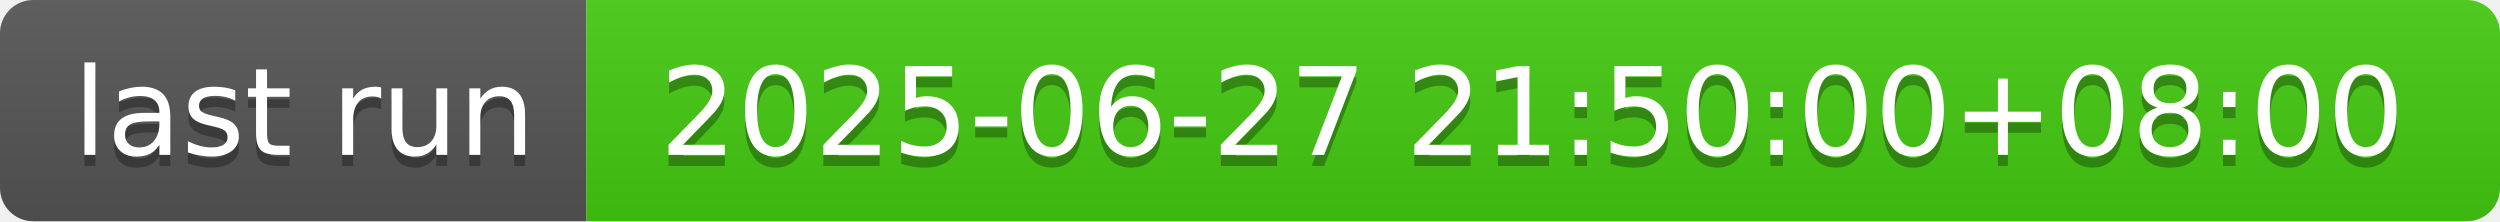
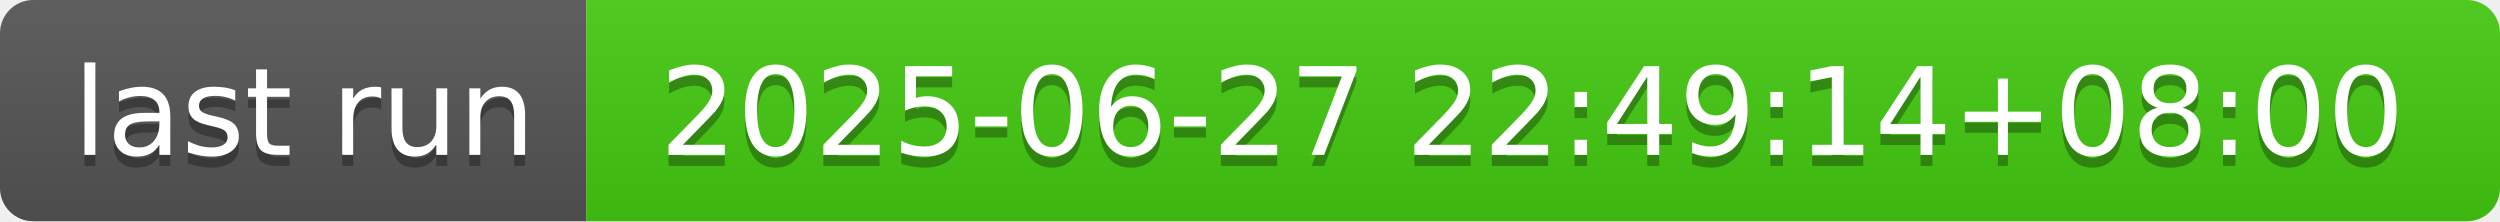
- <svg xmlns="http://www.w3.org/2000/svg" width="226" height="20" role="img" aria-label="last run: 2025-06-27 21:50:00+08:00">
+ <svg xmlns="http://www.w3.org/2000/svg" width="226" height="20" role="img" aria-label="last run: 2025-06-27 22:49:14+08:00">
  <linearGradient id="s" x2="0" y2="100%">
    <stop offset="0" stop-color="#bbb" stop-opacity=".1" />
    <stop offset="1" stop-opacity=".1" />
  </linearGradient>
  <clipPath id="r">
    <rect width="226" height="20" rx="3" fill="#fff" />
  </clipPath>
  <g clip-path="url(#r)">
    <rect width="53" height="20" fill="#555" />
    <rect x="53" width="173" height="20" fill="#4c1" />
    <rect width="226" height="20" fill="url(#s)" />
  </g>
  <g fill="#fff" text-anchor="middle" font-family="Verdana,Geneva,DejaVu Sans,sans-serif" text-rendering="geometricPrecision" font-size="110">
    <text aria-hidden="true" x="275" y="150" fill="#010101" fill-opacity=".3" transform="scale(.1)" textLength="430">last run</text>
    <text x="275" y="140" transform="scale(.1)" fill="#fff" textLength="430">last run</text>
-     <text aria-hidden="true" x="1385" y="150" fill="#010101" fill-opacity=".3" transform="scale(.1)" textLength="1630">2025-06-27 21:50:00+08:00</text>
-     <text x="1385" y="140" transform="scale(.1)" fill="#fff" textLength="1630">2025-06-27 21:50:00+08:00</text>
+     <text aria-hidden="true" x="1385" y="150" fill="#010101" fill-opacity=".3" transform="scale(.1)" textLength="1630">2025-06-27 22:49:14+08:00</text>
+     <text x="1385" y="140" transform="scale(.1)" fill="#fff" textLength="1630">2025-06-27 22:49:14+08:00</text>
  </g>
</svg>
